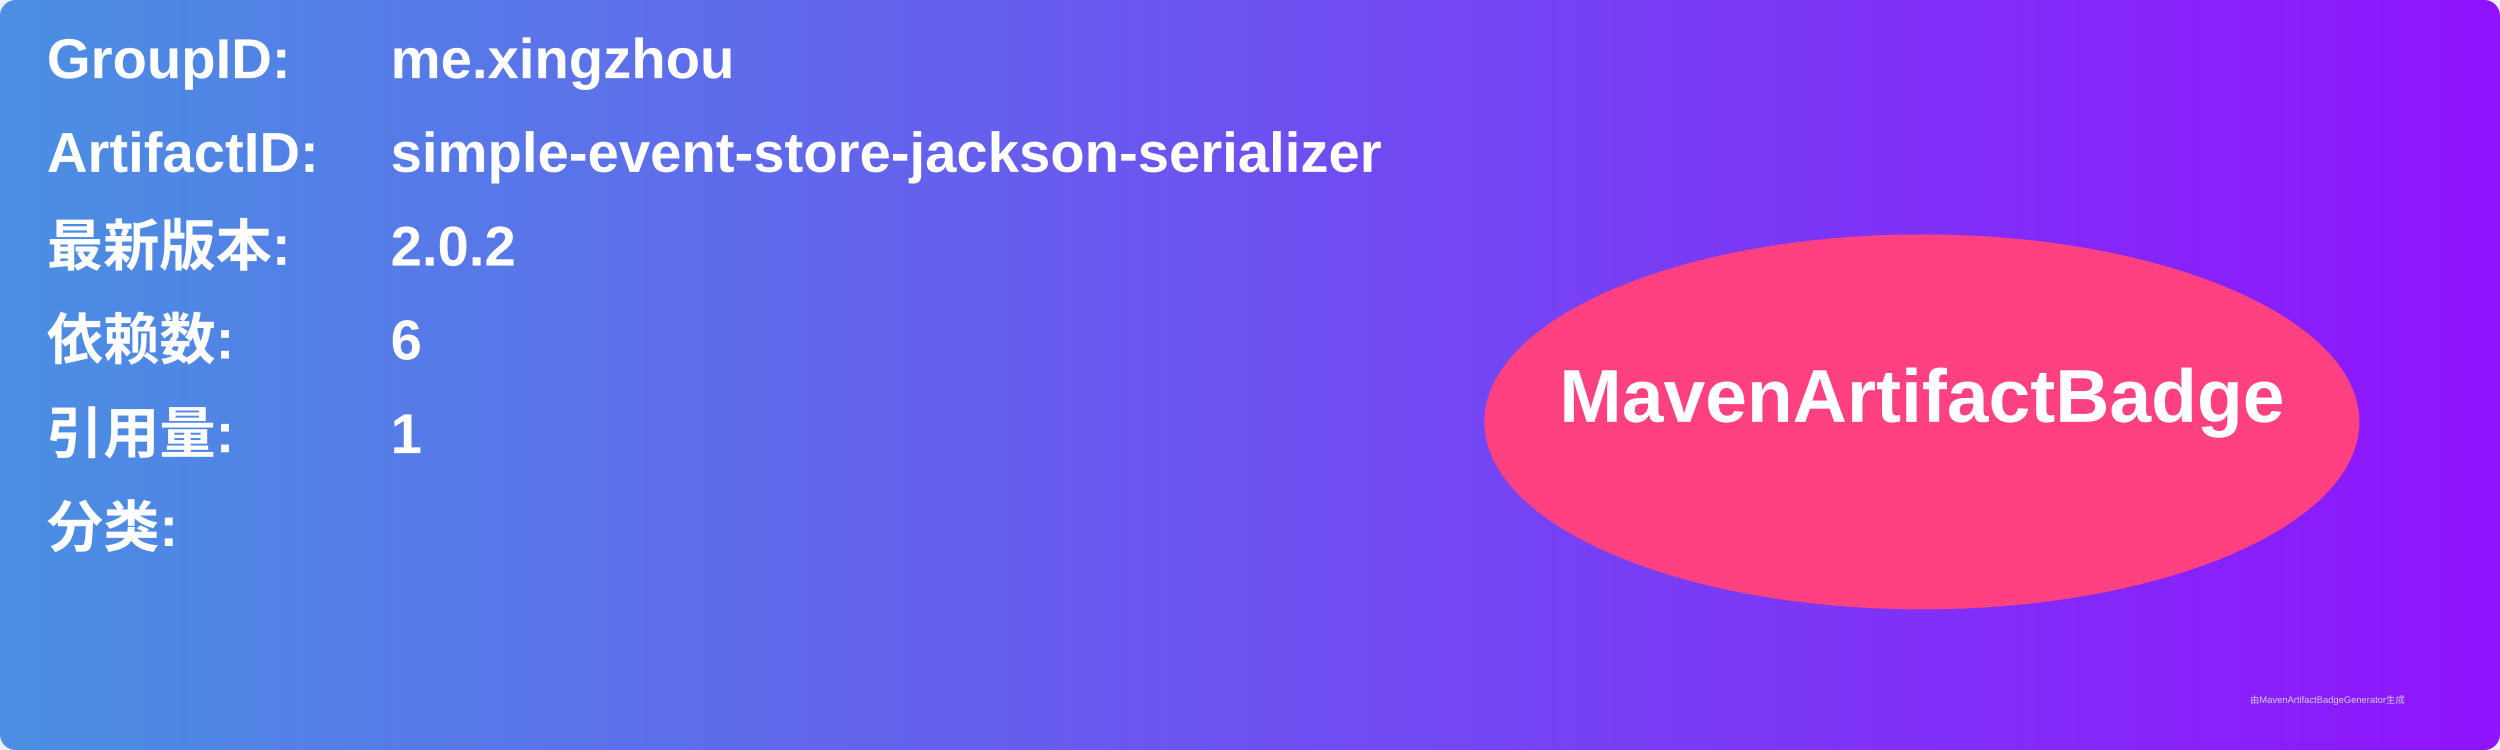
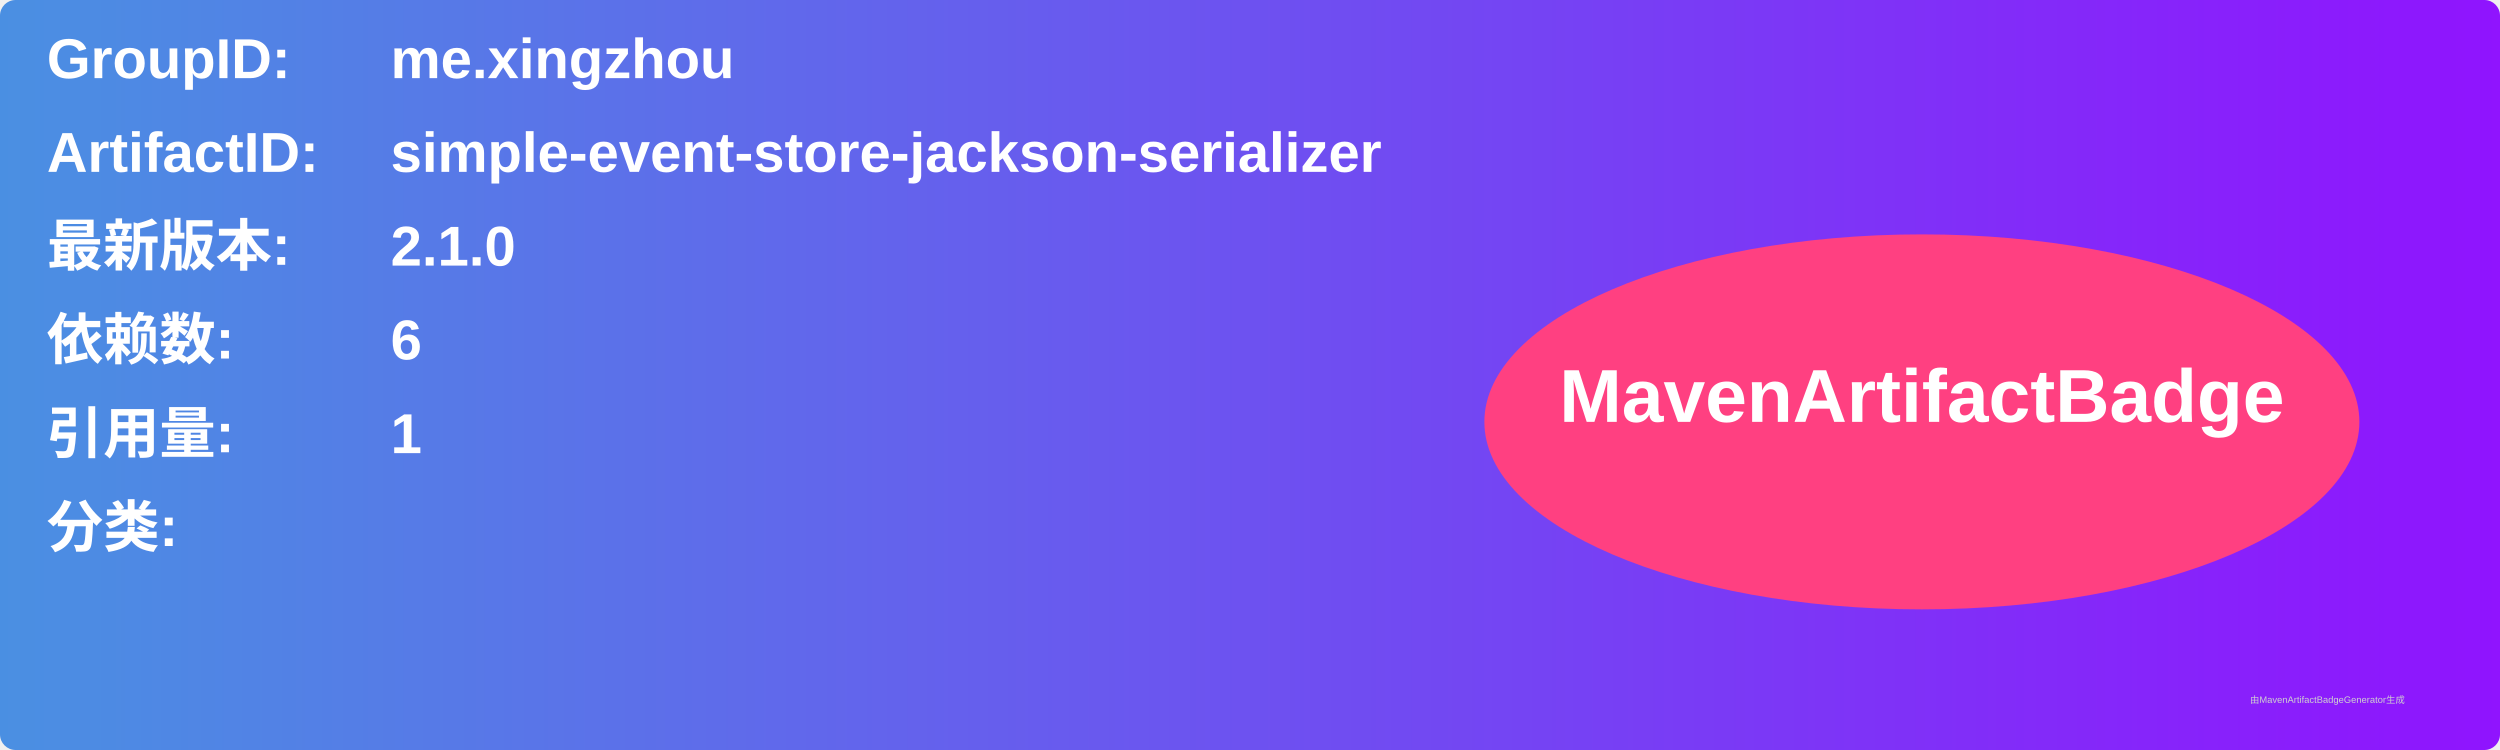
<svg xmlns="http://www.w3.org/2000/svg" width="800" height="240" viewBox="0 0 800 240">
  <linearGradient id="grad" x1="0%" y1="0%" x2="100%" y2="0%">
    <stop offset="0%" stop-color="#4a90e2" />
    <stop offset="100%" stop-color="#9013fe" />
  </linearGradient>
  <rect width="100%" height="100%" rx="5" ry="5" fill="url(#grad)" />
  <g transform="translate(15, 15)">
    <text x="0" y="10" font-family="Arial" font-size="18" fill="white" font-weight="bold" width="260">GroupID:</text>
    <text x="110" y="10" font-family="Arial" font-size="18" fill="white" font-weight="bold" width="460">me.xingzhou</text>
    <text x="0" y="40" font-family="Arial" font-size="18" fill="white" font-weight="bold" width="260">ArtifactID:</text>
    <text x="110" y="40" font-family="Arial" font-size="18" fill="white" font-weight="bold" width="460">simple-event-store-jackson-serializer</text>
    <text x="0" y="70" font-family="Arial" font-size="18" fill="white" font-weight="bold">最新版本:</text>
    <text x="110" y="70" font-family="Arial" font-size="18" fill="white" font-weight="bold">
-       <tspan font-weight="bold">2.0.2</tspan>
+       <tspan font-weight="bold">2.1.0</tspan>
    </text>
    <text x="0" y="100" font-family="Arial" font-size="18" fill="white" font-weight="bold">依赖数: </text>
    <text x="110" y="100" font-family="Arial" font-size="18" fill="white">
      <tspan font-weight="bold">6</tspan>
    </text>
    <text x="0" y="130" font-family="Arial" font-size="18" fill="white" font-weight="bold">引用量: </text>
    <text x="110" y="130" font-family="Arial" font-size="18" fill="white">
      <tspan font-weight="bold">1</tspan>
    </text>
    <text x="0" y="160" font-family="Arial" font-size="18" fill="white" font-weight="bold">分类:</text>
    <text x="10" y="190" font-family="Arial" font-size="10" fill="white">
      <tspan font-weight="bold" />
    </text>
    <ellipse cx="600" cy="120" rx="140" ry="60" fill="#ff4081" />
    <text x="600" y="120" text-anchor="middle" font-family="Arial" font-size="24" fill="white" font-weight="bold">MavenArtifactBadge</text>
  </g>
  <text x="720" y="225" font-family="Arial" font-size="3" fill="#d0d0d0">由MavenArtifactBadgeGenerator生成</text>
</svg>
